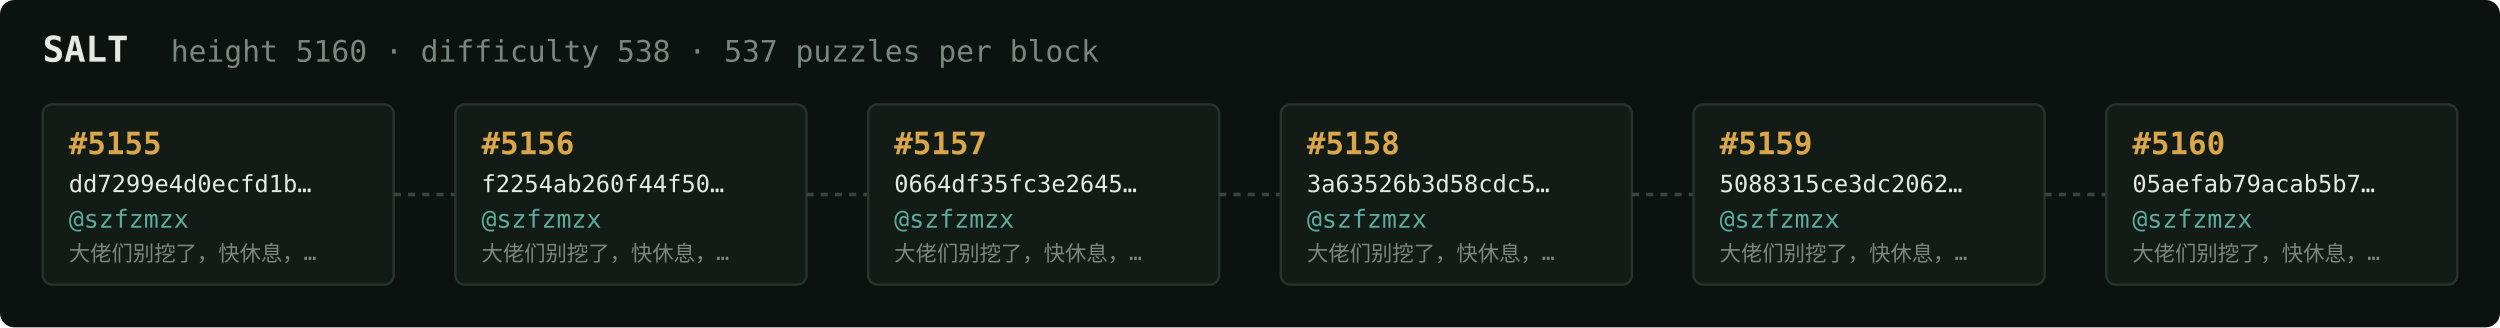
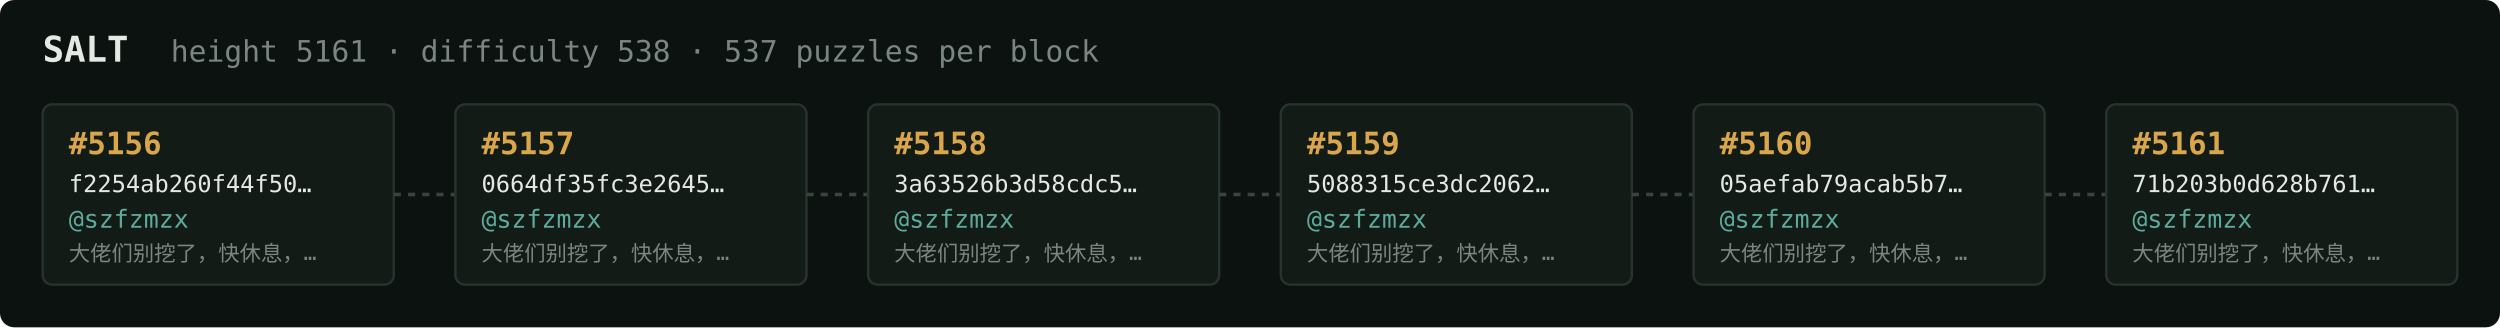
<svg xmlns="http://www.w3.org/2000/svg" width="1054" height="138" viewBox="0 0 1054 138" font-family="ui-monospace,SFMono-Regular,Menlo,monospace">
  <rect fill="#0c1210" width="1054" height="138" rx="6" />
  <text x="18" y="26" fill="#e5e9e3" font-size="15" font-weight="700">SALT</text>
-   <text x="72" y="26" fill="#7a867f" font-size="12.5">height 5160 · difficulty 538 · 537 puzzles per block</text>
+   <text x="72" y="26" fill="#7a867f" font-size="12.5">height 5161 · difficulty 538 · 537 puzzles per block</text>
  <rect x="18" y="44" width="148" height="76" rx="4" fill="#131b17" stroke="#28332e" stroke-width="1" />
-   <text x="29" y="65" fill="#d9a64c" font-size="13" font-weight="700">#5155</text>
-   <text x="29" y="81" fill="#e5e9e3" font-size="10">dd7299e4d0ecfd1b…</text>
+   <text x="29" y="65" fill="#d9a64c" font-size="13" font-weight="700">#5156</text>
+   <text x="29" y="81" fill="#e5e9e3" font-size="10">f2254ab260f44f50…</text>
  <text x="29" y="96" fill="#5cab9b" font-size="10.5">@szfzmzx</text>
  <text x="29" y="110" fill="#7a867f" font-size="9">大佬们别挖了，快休息，…</text>
  <line x1="166" y1="82.0" x2="192" y2="82.0" stroke="#38443e" stroke-width="1.5" stroke-dasharray="3 3" />
  <rect x="192" y="44" width="148" height="76" rx="4" fill="#131b17" stroke="#28332e" stroke-width="1" />
-   <text x="203" y="65" fill="#d9a64c" font-size="13" font-weight="700">#5156</text>
-   <text x="203" y="81" fill="#e5e9e3" font-size="10">f2254ab260f44f50…</text>
+   <text x="203" y="65" fill="#d9a64c" font-size="13" font-weight="700">#5157</text>
+   <text x="203" y="81" fill="#e5e9e3" font-size="10">0664df35fc3e2645…</text>
  <text x="203" y="96" fill="#5cab9b" font-size="10.5">@szfzmzx</text>
  <text x="203" y="110" fill="#7a867f" font-size="9">大佬们别挖了，快休息，…</text>
  <line x1="340" y1="82.0" x2="366" y2="82.0" stroke="#38443e" stroke-width="1.5" stroke-dasharray="3 3" />
  <rect x="366" y="44" width="148" height="76" rx="4" fill="#131b17" stroke="#28332e" stroke-width="1" />
-   <text x="377" y="65" fill="#d9a64c" font-size="13" font-weight="700">#5157</text>
-   <text x="377" y="81" fill="#e5e9e3" font-size="10">0664df35fc3e2645…</text>
+   <text x="377" y="65" fill="#d9a64c" font-size="13" font-weight="700">#5158</text>
+   <text x="377" y="81" fill="#e5e9e3" font-size="10">3a63526b3d58cdc5…</text>
  <text x="377" y="96" fill="#5cab9b" font-size="10.5">@szfzmzx</text>
  <text x="377" y="110" fill="#7a867f" font-size="9">大佬们别挖了，快休息，…</text>
  <line x1="514" y1="82.0" x2="540" y2="82.0" stroke="#38443e" stroke-width="1.5" stroke-dasharray="3 3" />
  <rect x="540" y="44" width="148" height="76" rx="4" fill="#131b17" stroke="#28332e" stroke-width="1" />
-   <text x="551" y="65" fill="#d9a64c" font-size="13" font-weight="700">#5158</text>
-   <text x="551" y="81" fill="#e5e9e3" font-size="10">3a63526b3d58cdc5…</text>
+   <text x="551" y="65" fill="#d9a64c" font-size="13" font-weight="700">#5159</text>
+   <text x="551" y="81" fill="#e5e9e3" font-size="10">5088315ce3dc2062…</text>
  <text x="551" y="96" fill="#5cab9b" font-size="10.5">@szfzmzx</text>
  <text x="551" y="110" fill="#7a867f" font-size="9">大佬们别挖了，快休息，…</text>
  <line x1="688" y1="82.0" x2="714" y2="82.0" stroke="#38443e" stroke-width="1.5" stroke-dasharray="3 3" />
  <rect x="714" y="44" width="148" height="76" rx="4" fill="#131b17" stroke="#28332e" stroke-width="1" />
-   <text x="725" y="65" fill="#d9a64c" font-size="13" font-weight="700">#5159</text>
-   <text x="725" y="81" fill="#e5e9e3" font-size="10">5088315ce3dc2062…</text>
+   <text x="725" y="65" fill="#d9a64c" font-size="13" font-weight="700">#5160</text>
+   <text x="725" y="81" fill="#e5e9e3" font-size="10">05aefab79acab5b7…</text>
  <text x="725" y="96" fill="#5cab9b" font-size="10.5">@szfzmzx</text>
  <text x="725" y="110" fill="#7a867f" font-size="9">大佬们别挖了，快休息，…</text>
  <line x1="862" y1="82.0" x2="888" y2="82.0" stroke="#38443e" stroke-width="1.5" stroke-dasharray="3 3" />
  <rect x="888" y="44" width="148" height="76" rx="4" fill="#131b17" stroke="#28332e" stroke-width="1" />
-   <text x="899" y="65" fill="#d9a64c" font-size="13" font-weight="700">#5160</text>
-   <text x="899" y="81" fill="#e5e9e3" font-size="10">05aefab79acab5b7…</text>
+   <text x="899" y="65" fill="#d9a64c" font-size="13" font-weight="700">#5161</text>
+   <text x="899" y="81" fill="#e5e9e3" font-size="10">71b203b0d628b761…</text>
  <text x="899" y="96" fill="#5cab9b" font-size="10.5">@szfzmzx</text>
  <text x="899" y="110" fill="#7a867f" font-size="9">大佬们别挖了，快休息，…</text>
</svg>
